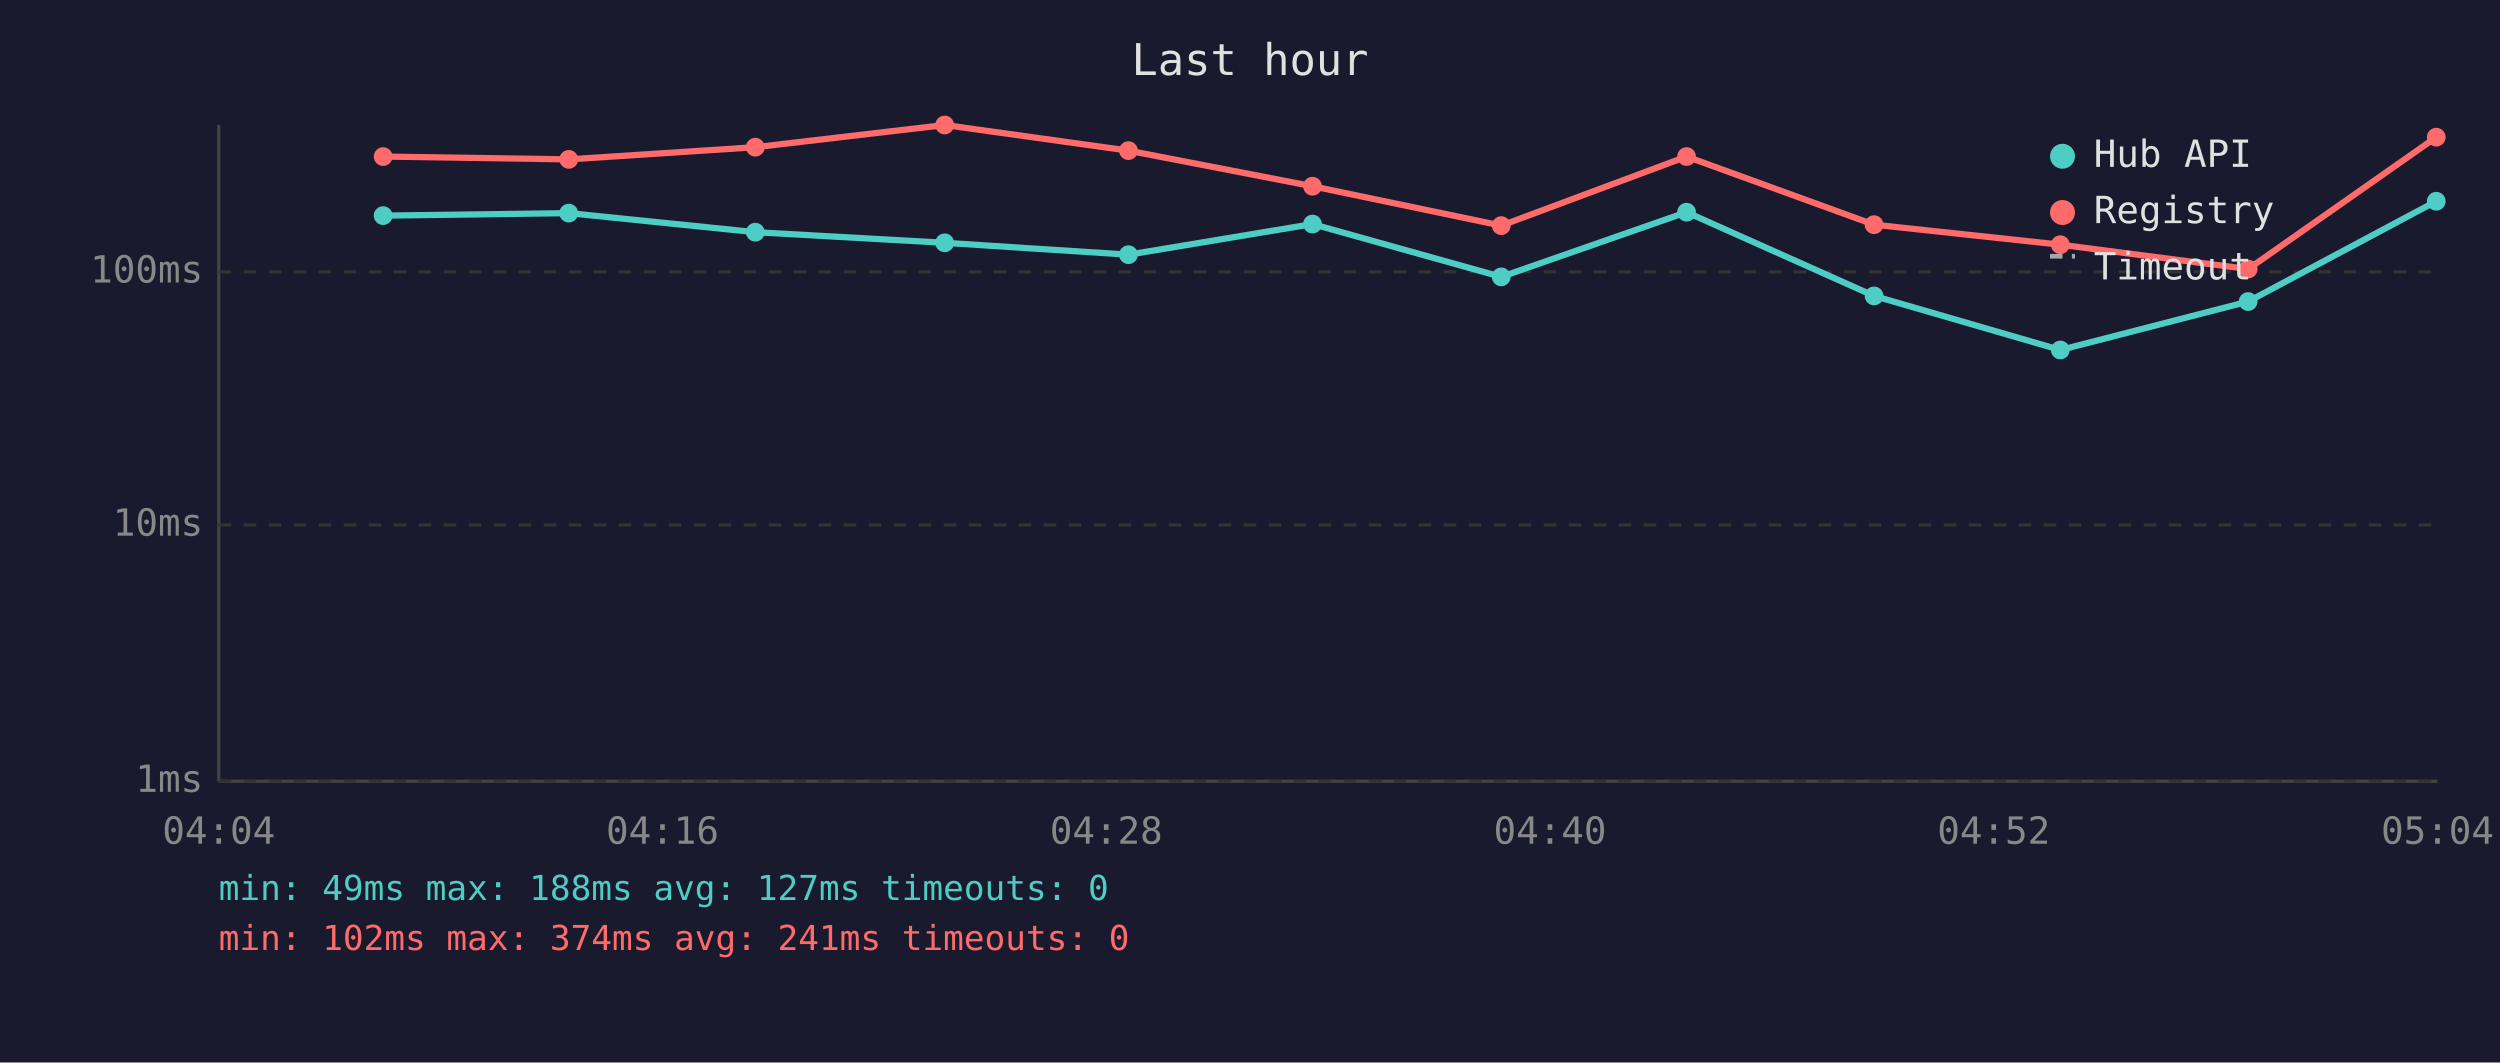
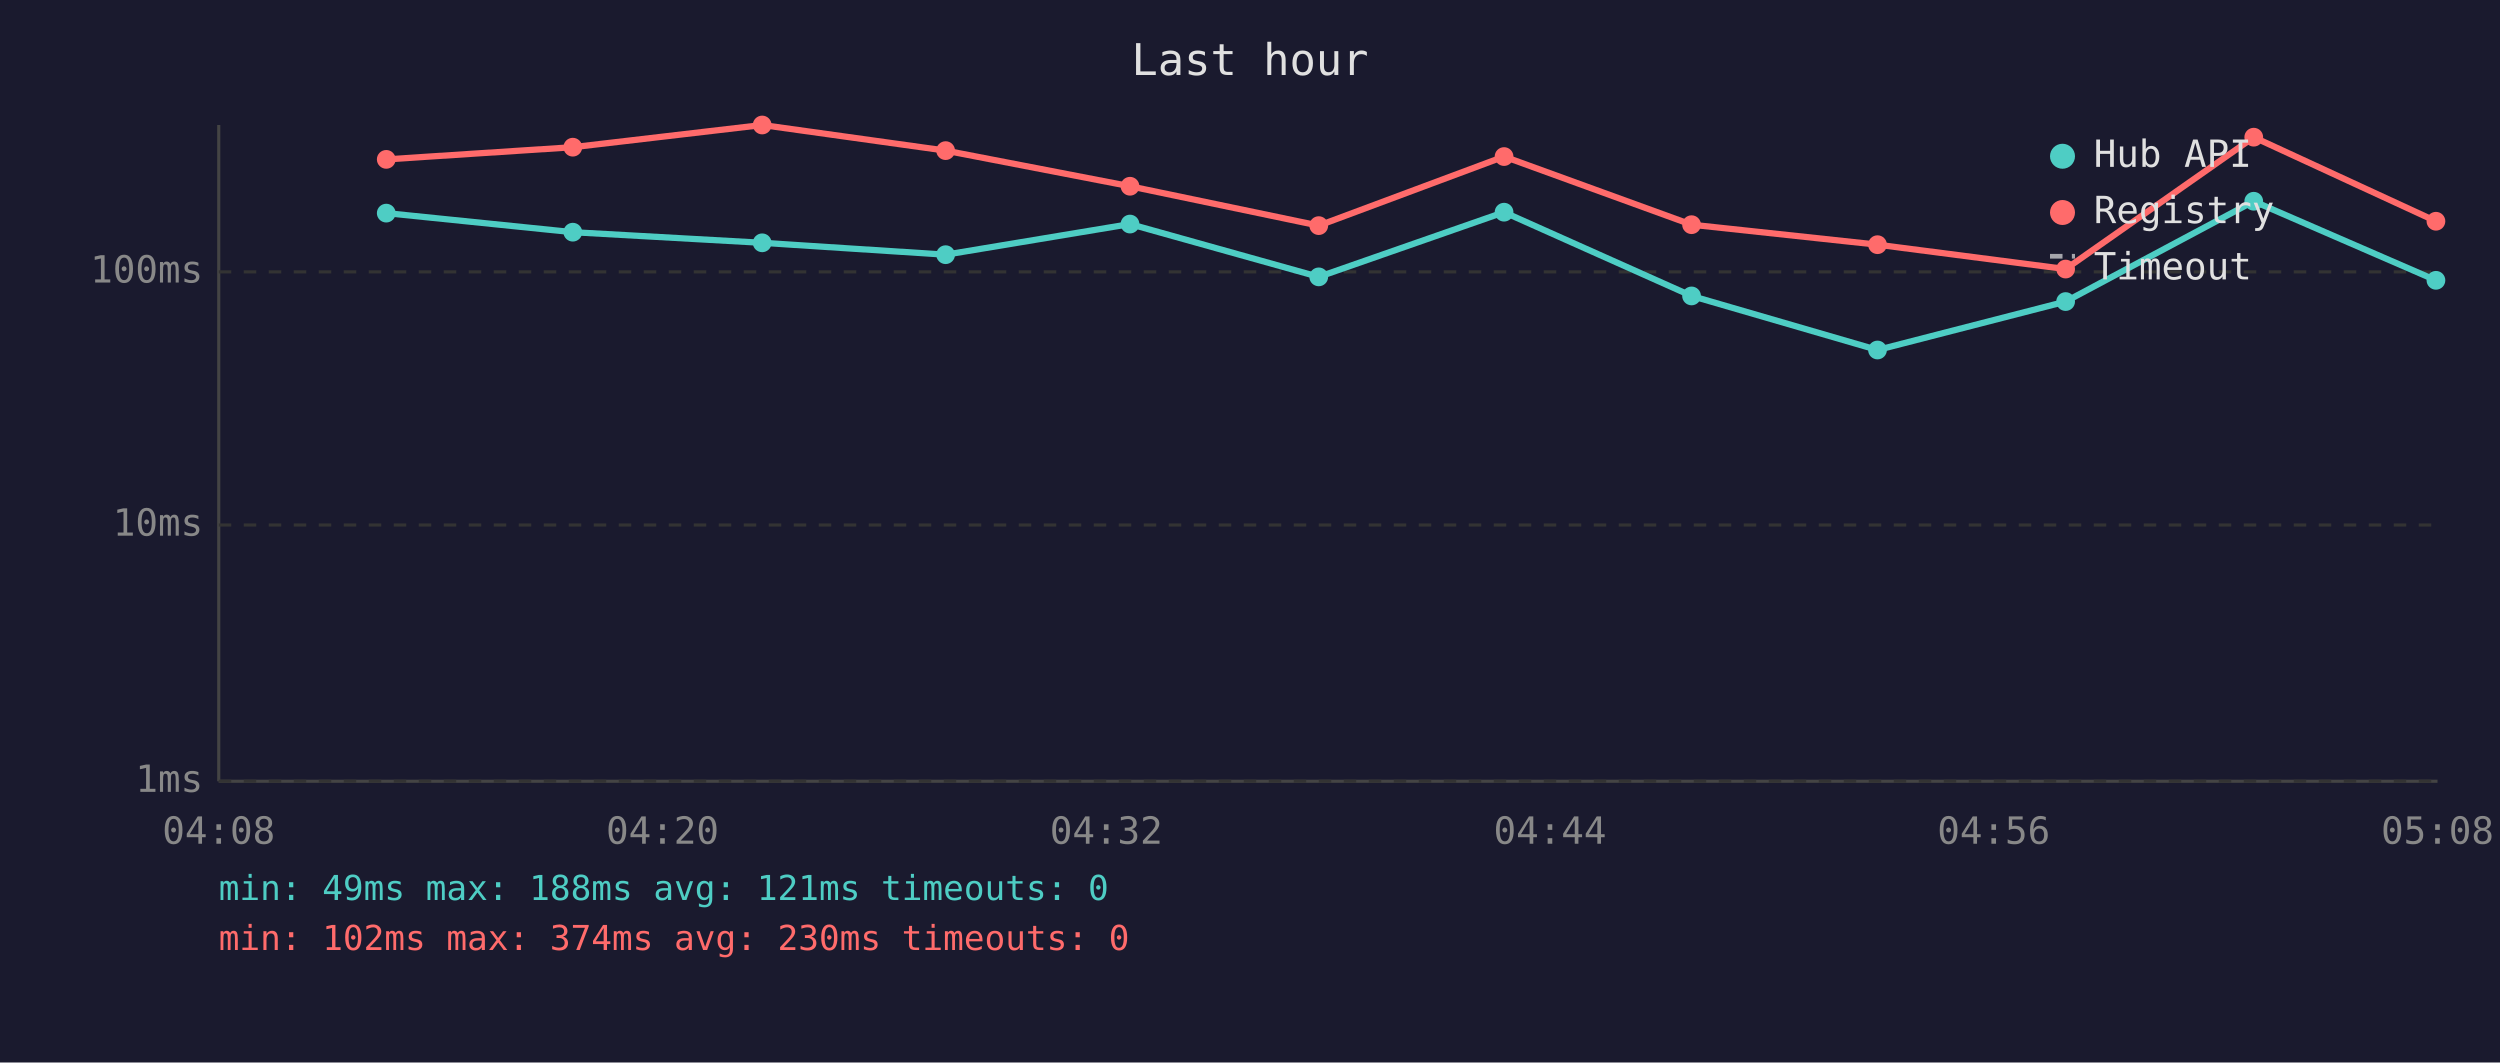
<svg xmlns="http://www.w3.org/2000/svg" viewBox="0 0 800 340" font-family="monospace" font-size="12">
  <rect width="800" height="340" fill="#1a1a2e" />
  <text x="400" y="24" fill="#e0e0e0" font-size="14" text-anchor="middle">Last hour</text>
  <line x1="70" y1="40" x2="70" y2="250" stroke="#444" stroke-width="1" />
  <line x1="70" y1="250" x2="780" y2="250" stroke="#444" stroke-width="1" />
  <line x1="70" y1="250" x2="780" y2="250" stroke="#333" stroke-width="1" stroke-dasharray="4" />
  <text x="65" y="250" fill="#888" text-anchor="end" dominant-baseline="middle">1ms</text>
  <line x1="70" y1="168" x2="780" y2="168" stroke="#333" stroke-width="1" stroke-dasharray="4" />
  <text x="65" y="168" fill="#888" text-anchor="end" dominant-baseline="middle">10ms</text>
  <line x1="70" y1="87" x2="780" y2="87" stroke="#333" stroke-width="1" stroke-dasharray="4" />
  <text x="65" y="87" fill="#888" text-anchor="end" dominant-baseline="middle">100ms</text>
-   <text x="70" y="270" fill="#888" text-anchor="middle">04:04</text>
-   <text x="212" y="270" fill="#888" text-anchor="middle">04:16</text>
-   <text x="354" y="270" fill="#888" text-anchor="middle">04:28</text>
-   <text x="496" y="270" fill="#888" text-anchor="middle">04:40</text>
-   <text x="638" y="270" fill="#888" text-anchor="middle">04:52</text>
-   <text x="780" y="270" fill="#888" text-anchor="middle">05:04</text>
-   <polyline points="122.6,69.0 182.0,68.2 241.7,74.3 302.3,77.7 361.1,81.5 420.0,71.7 480.4,88.6 539.7,67.9 599.7,94.7 659.3,112.0 719.4,96.5 779.6,64.4" fill="none" stroke="#4ecdc4" stroke-width="2" opacity="1" />
-   <circle cx="122.6" cy="69.0" r="3" fill="#4ecdc4" />
-   <circle cx="182.0" cy="68.2" r="3" fill="#4ecdc4" />
-   <circle cx="241.7" cy="74.3" r="3" fill="#4ecdc4" />
-   <circle cx="302.3" cy="77.7" r="3" fill="#4ecdc4" />
-   <circle cx="361.1" cy="81.5" r="3" fill="#4ecdc4" />
-   <circle cx="420.0" cy="71.7" r="3" fill="#4ecdc4" />
-   <circle cx="480.4" cy="88.6" r="3" fill="#4ecdc4" />
-   <circle cx="539.7" cy="67.9" r="3" fill="#4ecdc4" />
-   <circle cx="599.7" cy="94.7" r="3" fill="#4ecdc4" />
-   <circle cx="659.3" cy="112.0" r="3" fill="#4ecdc4" />
-   <circle cx="719.4" cy="96.5" r="3" fill="#4ecdc4" />
-   <circle cx="779.6" cy="64.4" r="3" fill="#4ecdc4" />
-   <polyline points="122.6,50.1 182.0,51.0 241.7,47.1 302.3,40.0 361.1,48.2 420.0,59.6 480.4,72.2 539.7,50.1 599.7,71.9 659.3,78.3 719.4,86.1 779.6,43.9" fill="none" stroke="#ff6b6b" stroke-width="2" opacity="1" />
-   <circle cx="122.6" cy="50.1" r="3" fill="#ff6b6b" />
-   <circle cx="182.0" cy="51.0" r="3" fill="#ff6b6b" />
-   <circle cx="241.7" cy="47.1" r="3" fill="#ff6b6b" />
-   <circle cx="302.3" cy="40.0" r="3" fill="#ff6b6b" />
-   <circle cx="361.1" cy="48.2" r="3" fill="#ff6b6b" />
-   <circle cx="420.0" cy="59.6" r="3" fill="#ff6b6b" />
-   <circle cx="480.4" cy="72.2" r="3" fill="#ff6b6b" />
-   <circle cx="539.7" cy="50.1" r="3" fill="#ff6b6b" />
-   <circle cx="599.7" cy="71.9" r="3" fill="#ff6b6b" />
-   <circle cx="659.3" cy="78.3" r="3" fill="#ff6b6b" />
-   <circle cx="719.4" cy="86.1" r="3" fill="#ff6b6b" />
-   <circle cx="779.6" cy="43.9" r="3" fill="#ff6b6b" />
+   <text x="70" y="270" fill="#888" text-anchor="middle">04:08</text>
+   <text x="212" y="270" fill="#888" text-anchor="middle">04:20</text>
+   <text x="354" y="270" fill="#888" text-anchor="middle">04:32</text>
+   <text x="496" y="270" fill="#888" text-anchor="middle">04:44</text>
+   <text x="638" y="270" fill="#888" text-anchor="middle">04:56</text>
+   <text x="780" y="270" fill="#888" text-anchor="middle">05:08</text>
+   <polyline points="123.6,68.2 183.3,74.3 243.9,77.7 302.6,81.5 361.6,71.7 422.0,88.6 481.3,67.9 541.3,94.7 600.8,112.0 661.0,96.5 721.2,64.4 779.5,89.7" fill="none" stroke="#4ecdc4" stroke-width="2" opacity="1" />
+   <circle cx="123.6" cy="68.2" r="3" fill="#4ecdc4" />
+   <circle cx="183.3" cy="74.3" r="3" fill="#4ecdc4" />
+   <circle cx="243.9" cy="77.7" r="3" fill="#4ecdc4" />
+   <circle cx="302.6" cy="81.5" r="3" fill="#4ecdc4" />
+   <circle cx="361.6" cy="71.7" r="3" fill="#4ecdc4" />
+   <circle cx="422.0" cy="88.6" r="3" fill="#4ecdc4" />
+   <circle cx="481.3" cy="67.9" r="3" fill="#4ecdc4" />
+   <circle cx="541.3" cy="94.7" r="3" fill="#4ecdc4" />
+   <circle cx="600.8" cy="112.0" r="3" fill="#4ecdc4" />
+   <circle cx="661.0" cy="96.5" r="3" fill="#4ecdc4" />
+   <circle cx="721.2" cy="64.4" r="3" fill="#4ecdc4" />
+   <circle cx="779.5" cy="89.7" r="3" fill="#4ecdc4" />
+   <polyline points="123.6,51.0 183.3,47.1 243.9,40.0 302.6,48.2 361.6,59.6 422.0,72.2 481.3,50.1 541.3,71.9 600.8,78.3 661.0,86.1 721.2,43.9 779.5,70.8" fill="none" stroke="#ff6b6b" stroke-width="2" opacity="1" />
+   <circle cx="123.6" cy="51.0" r="3" fill="#ff6b6b" />
+   <circle cx="183.3" cy="47.1" r="3" fill="#ff6b6b" />
+   <circle cx="243.9" cy="40.0" r="3" fill="#ff6b6b" />
+   <circle cx="302.6" cy="48.2" r="3" fill="#ff6b6b" />
+   <circle cx="361.6" cy="59.6" r="3" fill="#ff6b6b" />
+   <circle cx="422.0" cy="72.2" r="3" fill="#ff6b6b" />
+   <circle cx="481.3" cy="50.1" r="3" fill="#ff6b6b" />
+   <circle cx="541.3" cy="71.9" r="3" fill="#ff6b6b" />
+   <circle cx="600.8" cy="78.3" r="3" fill="#ff6b6b" />
+   <circle cx="661.0" cy="86.1" r="3" fill="#ff6b6b" />
+   <circle cx="721.2" cy="43.9" r="3" fill="#ff6b6b" />
+   <circle cx="779.5" cy="70.8" r="3" fill="#ff6b6b" />
  <circle cx="660" cy="50" r="4" fill="#4ecdc4" />
  <text x="670" y="50" fill="#e0e0e0" dominant-baseline="middle">Hub API</text>
  <circle cx="660" cy="68" r="4" fill="#ff6b6b" />
  <text x="670" y="68" fill="#e0e0e0" dominant-baseline="middle">Registry</text>
  <line x1="656" y1="82" x2="664" y2="82" stroke="#e0e0e0" stroke-width="1.5" stroke-dasharray="4,3" opacity="0.7" />
  <text x="670" y="86" fill="#e0e0e0" dominant-baseline="middle">Timeout</text>
-   <text x="70" y="288" fill="#4ecdc4" font-size="11">min: 49ms  max: 188ms  avg: 127ms  timeouts: 0</text>
-   <text x="70" y="304" fill="#ff6b6b" font-size="11">min: 102ms  max: 374ms  avg: 241ms  timeouts: 0</text>
+   <text x="70" y="288" fill="#4ecdc4" font-size="11">min: 49ms  max: 188ms  avg: 121ms  timeouts: 0</text>
+   <text x="70" y="304" fill="#ff6b6b" font-size="11">min: 102ms  max: 374ms  avg: 230ms  timeouts: 0</text>
</svg>
